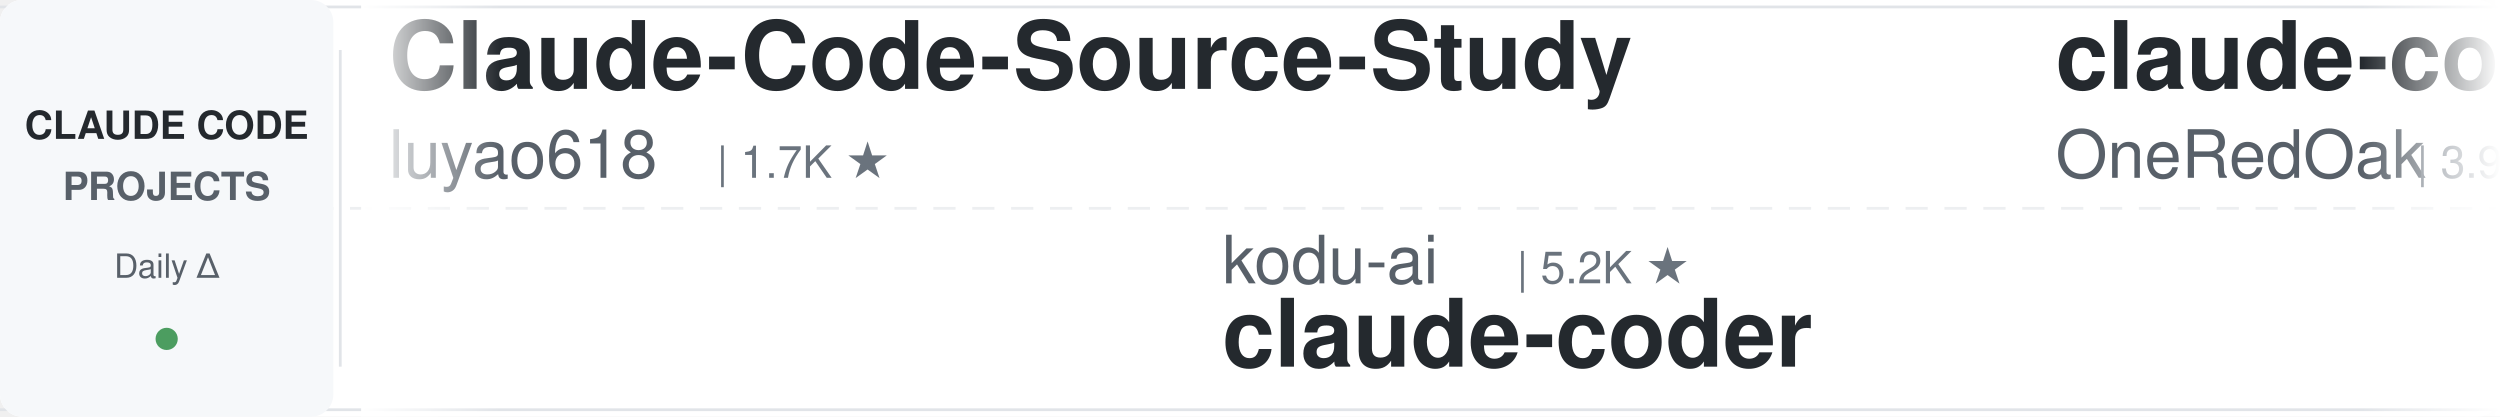
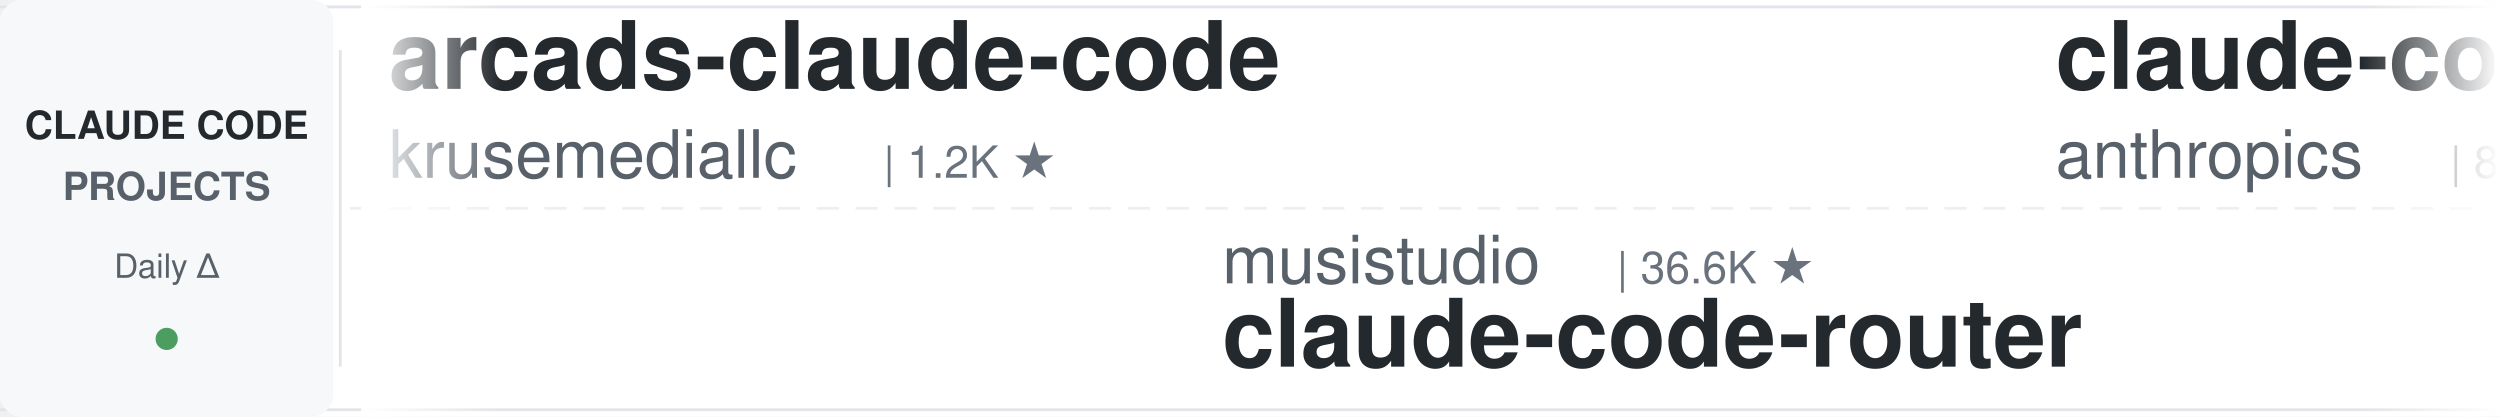
<svg xmlns="http://www.w3.org/2000/svg" width="900" height="150">
  <defs>
    <linearGradient id="leftFade" x1="0%" y1="0%" x2="100%" y2="0%">
      <stop offset="0%" style="stop-color:#ffffff;stop-opacity:1" />
      <stop offset="100%" style="stop-color:#ffffff;stop-opacity:0" />
    </linearGradient>
    <linearGradient id="rightFade" x1="0%" y1="0%" x2="100%" y2="0%">
      <stop offset="0%" style="stop-color:#ffffff;stop-opacity:0" />
      <stop offset="100%" style="stop-color:#ffffff;stop-opacity:1" />
    </linearGradient>
  </defs>
  <rect width="900" height="150" fill="#ffffff" rx="8" />
  <rect x="0" y="2" width="900" height="1" fill="#e1e4e8" />
  <rect x="0" y="147" width="900" height="1" fill="#e1e4e8" />
  <line x1="0" y1="75" x2="900" y2="75" stroke="#e1e4e8" stroke-width="1" stroke-dasharray="8 6" opacity="0.6" />
  <rect x="0" y="0" width="120" height="150" fill="#f6f8fa" rx="8" />
  <text x="60" y="50" font-family="-apple-system, BlinkMacSystemFont, 'Segoe UI', Helvetica, Arial, sans-serif" font-size="14" font-weight="600" fill="#24292e" text-anchor="middle">CLAUDE CODE</text>
  <text x="60" y="72" font-family="-apple-system, BlinkMacSystemFont, 'Segoe UI', Helvetica, Arial, sans-serif" font-size="14" font-weight="600" fill="#586069" text-anchor="middle">PROJECTS</text>
  <text x="60" y="100" font-family="-apple-system, BlinkMacSystemFont, 'Segoe UI', Helvetica, Arial, sans-serif" font-size="12" font-weight="500" fill="#586069" text-anchor="middle">Daily Δ</text>
  <circle cx="60" cy="122" r="4" fill="#22863a" opacity="0.8" />
  <rect x="122" y="18" width="1" height="114" fill="#e1e4e8" />
  <clipPath id="tickerClip">
    <rect x="130" y="0" width="770" height="150" />
  </clipPath>
  <g clip-path="url(#tickerClip)">
    <g id="tickerItems">
      <animateTransform attributeName="transform" attributeType="XML" type="translate" from="0 0" to="-3000 0" dur="54s" repeatCount="indefinite" />
      <g transform="translate(0, 0)">
+         <text x="140" y="32" font-family="-apple-system, BlinkMacSystemFont, 'Segoe UI', Helvetica, Arial, sans-serif" font-size="34" font-weight="600" fill="#24292e">arcads-claude-code</text>
+         <text x="140" y="64" font-family="-apple-system, BlinkMacSystemFont, 'Segoe UI', Helvetica, Arial, sans-serif" font-size="24" font-weight="400" fill="#586069">krusemediallc</text>
+         <text x="318" y="64" font-family="-apple-system, BlinkMacSystemFont, 'Segoe UI', Helvetica, Arial, sans-serif" font-size="16" font-weight="500" fill="#6a737d">| 1.2K ★</text>
+       </g>
+       <g transform="translate(300, 0)">
+         <text x="140" y="102" font-family="-apple-system, BlinkMacSystemFont, 'Segoe UI', Helvetica, Arial, sans-serif" font-size="24" font-weight="400" fill="#586069">musistudio</text>
+         <text x="282" y="102" font-family="-apple-system, BlinkMacSystemFont, 'Segoe UI', Helvetica, Arial, sans-serif" font-size="16" font-weight="500" fill="#6a737d">| 36.6K ★</text>
+         <text x="140" y="132" font-family="-apple-system, BlinkMacSystemFont, 'Segoe UI', Helvetica, Arial, sans-serif" font-size="34" font-weight="600" fill="#24292e">claude-code-router</text>
+       </g>
+       <g transform="translate(600, 0)">
+         <text x="140" y="32" font-family="-apple-system, BlinkMacSystemFont, 'Segoe UI', Helvetica, Arial, sans-serif" font-size="34" font-weight="600" fill="#24292e">claude-code-action</text>
+         <text x="140" y="64" font-family="-apple-system, BlinkMacSystemFont, 'Segoe UI', Helvetica, Arial, sans-serif" font-size="24" font-weight="400" fill="#586069">anthropics</text>
+         <text x="282" y="64" font-family="-apple-system, BlinkMacSystemFont, 'Segoe UI', Helvetica, Arial, sans-serif" font-size="16" font-weight="500" fill="#6a737d">| 8.6K ★</text>
+       </g>
+       <g transform="translate(900, 0)">
+         <text x="140" y="102" font-family="-apple-system, BlinkMacSystemFont, 'Segoe UI', Helvetica, Arial, sans-serif" font-size="24" font-weight="400" fill="#586069">hangsman</text>
+         <text x="258" y="102" font-family="-apple-system, BlinkMacSystemFont, 'Segoe UI', Helvetica, Arial, sans-serif" font-size="16" font-weight="500" fill="#6a737d">| 793 ★</text>
+         <text x="140" y="132" font-family="-apple-system, BlinkMacSystemFont, 'Segoe UI', Helvetica, Arial, sans-serif" font-size="34" font-weight="600" fill="#24292e">claude-code-source</text>
+       </g>
+       <g transform="translate(1200, 0)">
        <text x="140" y="32" font-family="-apple-system, BlinkMacSystemFont, 'Segoe UI', Helvetica, Arial, sans-serif" font-size="34" font-weight="600" fill="#24292e">Claude-Code-Source-Study</text>
        <text x="140" y="64" font-family="-apple-system, BlinkMacSystemFont, 'Segoe UI', Helvetica, Arial, sans-serif" font-size="24" font-weight="400" fill="#586069">luyao618</text>
        <text x="258" y="64" font-family="-apple-system, BlinkMacSystemFont, 'Segoe UI', Helvetica, Arial, sans-serif" font-size="16" font-weight="500" fill="#6a737d">| 1.7K ★</text>
      </g>
-       <g transform="translate(300, 0)">
-         <text x="140" y="102" font-family="-apple-system, BlinkMacSystemFont, 'Segoe UI', Helvetica, Arial, sans-serif" font-size="24" font-weight="400" fill="#586069">kodu-ai</text>
-         <text x="246" y="102" font-family="-apple-system, BlinkMacSystemFont, 'Segoe UI', Helvetica, Arial, sans-serif" font-size="16" font-weight="500" fill="#6a737d">| 5.2K ★</text>
-         <text x="140" y="132" font-family="-apple-system, BlinkMacSystemFont, 'Segoe UI', Helvetica, Arial, sans-serif" font-size="34" font-weight="600" fill="#24292e">claude-coder</text>
-       </g>
-       <g transform="translate(600, 0)">
-         <text x="140" y="32" font-family="-apple-system, BlinkMacSystemFont, 'Segoe UI', Helvetica, Arial, sans-serif" font-size="34" font-weight="600" fill="#24292e">claude-code-workflows</text>
-         <text x="140" y="64" font-family="-apple-system, BlinkMacSystemFont, 'Segoe UI', Helvetica, Arial, sans-serif" font-size="24" font-weight="400" fill="#586069">OneRedOak</text>
-         <text x="270" y="64" font-family="-apple-system, BlinkMacSystemFont, 'Segoe UI', Helvetica, Arial, sans-serif" font-size="16" font-weight="500" fill="#6a737d">| 3.9K ★</text>
-       </g>
-       <g transform="translate(900, 0)">
-         <text x="140" y="102" font-family="-apple-system, BlinkMacSystemFont, 'Segoe UI', Helvetica, Arial, sans-serif" font-size="24" font-weight="400" fill="#586069">diet103</text>
-         <text x="246" y="102" font-family="-apple-system, BlinkMacSystemFont, 'Segoe UI', Helvetica, Arial, sans-serif" font-size="16" font-weight="500" fill="#6a737d">| 10.0K ★</text>
-         <text x="140" y="132" font-family="-apple-system, BlinkMacSystemFont, 'Segoe UI', Helvetica, Arial, sans-serif" font-size="34" font-weight="600" fill="#24292e">claude-code-infrastructu...</text>
-       </g>
-       <g transform="translate(1200, 0)">
-         <text x="140" y="32" font-family="-apple-system, BlinkMacSystemFont, 'Segoe UI', Helvetica, Arial, sans-serif" font-size="34" font-weight="600" fill="#24292e">Open-ClaudeCode</text>
-         <text x="140" y="64" font-family="-apple-system, BlinkMacSystemFont, 'Segoe UI', Helvetica, Arial, sans-serif" font-size="24" font-weight="400" fill="#586069">LING71671</text>
-         <text x="270" y="64" font-family="-apple-system, BlinkMacSystemFont, 'Segoe UI', Helvetica, Arial, sans-serif" font-size="16" font-weight="500" fill="#6a737d">| 939 ★</text>
-       </g>
      <g transform="translate(1500, 0)">
-         <text x="140" y="102" font-family="-apple-system, BlinkMacSystemFont, 'Segoe UI', Helvetica, Arial, sans-serif" font-size="24" font-weight="400" fill="#586069">simonw</text>
-         <text x="234" y="102" font-family="-apple-system, BlinkMacSystemFont, 'Segoe UI', Helvetica, Arial, sans-serif" font-size="16" font-weight="500" fill="#6a737d">| 1.7K ★</text>
-         <text x="140" y="132" font-family="-apple-system, BlinkMacSystemFont, 'Segoe UI', Helvetica, Arial, sans-serif" font-size="34" font-weight="600" fill="#24292e">claude-code-transcripts</text>
+         <text x="140" y="102" font-family="-apple-system, BlinkMacSystemFont, 'Segoe UI', Helvetica, Arial, sans-serif" font-size="24" font-weight="400" fill="#586069">xu-xiang</text>
+         <text x="258" y="102" font-family="-apple-system, BlinkMacSystemFont, 'Segoe UI', Helvetica, Arial, sans-serif" font-size="16" font-weight="500" fill="#6a737d">| 1.9K ★</text>
+         <text x="140" y="132" font-family="-apple-system, BlinkMacSystemFont, 'Segoe UI', Helvetica, Arial, sans-serif" font-size="34" font-weight="600" fill="#24292e">everything-claude-code-z...</text>
      </g>
      <g transform="translate(1800, 0)">
-         <text x="140" y="32" font-family="-apple-system, BlinkMacSystemFont, 'Segoe UI', Helvetica, Arial, sans-serif" font-size="34" font-weight="600" fill="#24292e">claude-code-prompts</text>
-         <text x="140" y="64" font-family="-apple-system, BlinkMacSystemFont, 'Segoe UI', Helvetica, Arial, sans-serif" font-size="24" font-weight="400" fill="#586069">repowise-dev</text>
-         <text x="306" y="64" font-family="-apple-system, BlinkMacSystemFont, 'Segoe UI', Helvetica, Arial, sans-serif" font-size="16" font-weight="500" fill="#6a737d">| 1.2K ★</text>
+         <text x="140" y="32" font-family="-apple-system, BlinkMacSystemFont, 'Segoe UI', Helvetica, Arial, sans-serif" font-size="34" font-weight="600" fill="#24292e">claude-code-best-practic...</text>
+         <text x="140" y="64" font-family="-apple-system, BlinkMacSystemFont, 'Segoe UI', Helvetica, Arial, sans-serif" font-size="24" font-weight="400" fill="#586069">shanraisshan</text>
+         <text x="306" y="64" font-family="-apple-system, BlinkMacSystemFont, 'Segoe UI', Helvetica, Arial, sans-serif" font-size="16" font-weight="500" fill="#6a737d">| 64.4K ★</text>
      </g>
      <g transform="translate(2100, 0)">
-         <text x="140" y="102" font-family="-apple-system, BlinkMacSystemFont, 'Segoe UI', Helvetica, Arial, sans-serif" font-size="24" font-weight="400" fill="#586069">shanraisshan</text>
-         <text x="306" y="102" font-family="-apple-system, BlinkMacSystemFont, 'Segoe UI', Helvetica, Arial, sans-serif" font-size="16" font-weight="500" fill="#6a737d">| 64.4K ★</text>
-         <text x="140" y="132" font-family="-apple-system, BlinkMacSystemFont, 'Segoe UI', Helvetica, Arial, sans-serif" font-size="34" font-weight="600" fill="#24292e">claude-code-best-practic...</text>
+         <text x="140" y="102" font-family="-apple-system, BlinkMacSystemFont, 'Segoe UI', Helvetica, Arial, sans-serif" font-size="24" font-weight="400" fill="#586069">darcyegb</text>
+         <text x="258" y="102" font-family="-apple-system, BlinkMacSystemFont, 'Segoe UI', Helvetica, Arial, sans-serif" font-size="16" font-weight="500" fill="#6a737d">| 758 ★</text>
+         <text x="140" y="132" font-family="-apple-system, BlinkMacSystemFont, 'Segoe UI', Helvetica, Arial, sans-serif" font-size="34" font-weight="600" fill="#24292e">ClaudeCodeAgents</text>
      </g>
      <g transform="translate(2400, 0)">
-         <text x="140" y="32" font-family="-apple-system, BlinkMacSystemFont, 'Segoe UI', Helvetica, Arial, sans-serif" font-size="34" font-weight="600" fill="#24292e">edmunds-claude-code</text>
-         <text x="140" y="64" font-family="-apple-system, BlinkMacSystemFont, 'Segoe UI', Helvetica, Arial, sans-serif" font-size="24" font-weight="400" fill="#586069">edmund-io</text>
+         <text x="140" y="32" font-family="-apple-system, BlinkMacSystemFont, 'Segoe UI', Helvetica, Arial, sans-serif" font-size="34" font-weight="600" fill="#24292e">claude-code-my-workflow</text>
+         <text x="140" y="64" font-family="-apple-system, BlinkMacSystemFont, 'Segoe UI', Helvetica, Arial, sans-serif" font-size="24" font-weight="400" fill="#586069">pedrohcgs</text>
        <text x="270" y="64" font-family="-apple-system, BlinkMacSystemFont, 'Segoe UI', Helvetica, Arial, sans-serif" font-size="16" font-weight="500" fill="#6a737d">| 1.5K ★</text>
      </g>
      <g transform="translate(2700, 0)">
-         <text x="140" y="102" font-family="-apple-system, BlinkMacSystemFont, 'Segoe UI', Helvetica, Arial, sans-serif" font-size="24" font-weight="400" fill="#586069">Chachamaru127</text>
-         <text x="318" y="102" font-family="-apple-system, BlinkMacSystemFont, 'Segoe UI', Helvetica, Arial, sans-serif" font-size="16" font-weight="500" fill="#6a737d">| 3.1K ★</text>
-         <text x="140" y="132" font-family="-apple-system, BlinkMacSystemFont, 'Segoe UI', Helvetica, Arial, sans-serif" font-size="34" font-weight="600" fill="#24292e">claude-code-harness</text>
+         <text x="140" y="102" font-family="-apple-system, BlinkMacSystemFont, 'Segoe UI', Helvetica, Arial, sans-serif" font-size="24" font-weight="400" fill="#586069">ding113</text>
+         <text x="246" y="102" font-family="-apple-system, BlinkMacSystemFont, 'Segoe UI', Helvetica, Arial, sans-serif" font-size="16" font-weight="500" fill="#6a737d">| 3.3K ★</text>
+         <text x="140" y="132" font-family="-apple-system, BlinkMacSystemFont, 'Segoe UI', Helvetica, Arial, sans-serif" font-size="34" font-weight="600" fill="#24292e">claude-code-hub</text>
      </g>
      <g transform="translate(3000, 0)">
-         <text x="140" y="32" font-family="-apple-system, BlinkMacSystemFont, 'Segoe UI', Helvetica, Arial, sans-serif" font-size="34" font-weight="600" fill="#24292e">Claude-Code-Source-Study</text>
-         <text x="140" y="64" font-family="-apple-system, BlinkMacSystemFont, 'Segoe UI', Helvetica, Arial, sans-serif" font-size="24" font-weight="400" fill="#586069">luyao618</text>
-         <text x="258" y="64" font-family="-apple-system, BlinkMacSystemFont, 'Segoe UI', Helvetica, Arial, sans-serif" font-size="16" font-weight="500" fill="#6a737d">| 1.7K ★</text>
+         <text x="140" y="32" font-family="-apple-system, BlinkMacSystemFont, 'Segoe UI', Helvetica, Arial, sans-serif" font-size="34" font-weight="600" fill="#24292e">arcads-claude-code</text>
+         <text x="140" y="64" font-family="-apple-system, BlinkMacSystemFont, 'Segoe UI', Helvetica, Arial, sans-serif" font-size="24" font-weight="400" fill="#586069">krusemediallc</text>
+         <text x="318" y="64" font-family="-apple-system, BlinkMacSystemFont, 'Segoe UI', Helvetica, Arial, sans-serif" font-size="16" font-weight="500" fill="#6a737d">| 1.2K ★</text>
      </g>
      <g transform="translate(3300, 0)">
-         <text x="140" y="102" font-family="-apple-system, BlinkMacSystemFont, 'Segoe UI', Helvetica, Arial, sans-serif" font-size="24" font-weight="400" fill="#586069">kodu-ai</text>
-         <text x="246" y="102" font-family="-apple-system, BlinkMacSystemFont, 'Segoe UI', Helvetica, Arial, sans-serif" font-size="16" font-weight="500" fill="#6a737d">| 5.2K ★</text>
-         <text x="140" y="132" font-family="-apple-system, BlinkMacSystemFont, 'Segoe UI', Helvetica, Arial, sans-serif" font-size="34" font-weight="600" fill="#24292e">claude-coder</text>
+         <text x="140" y="102" font-family="-apple-system, BlinkMacSystemFont, 'Segoe UI', Helvetica, Arial, sans-serif" font-size="24" font-weight="400" fill="#586069">musistudio</text>
+         <text x="282" y="102" font-family="-apple-system, BlinkMacSystemFont, 'Segoe UI', Helvetica, Arial, sans-serif" font-size="16" font-weight="500" fill="#6a737d">| 36.6K ★</text>
+         <text x="140" y="132" font-family="-apple-system, BlinkMacSystemFont, 'Segoe UI', Helvetica, Arial, sans-serif" font-size="34" font-weight="600" fill="#24292e">claude-code-router</text>
      </g>
      <g transform="translate(3600, 0)">
-         <text x="140" y="32" font-family="-apple-system, BlinkMacSystemFont, 'Segoe UI', Helvetica, Arial, sans-serif" font-size="34" font-weight="600" fill="#24292e">claude-code-workflows</text>
-         <text x="140" y="64" font-family="-apple-system, BlinkMacSystemFont, 'Segoe UI', Helvetica, Arial, sans-serif" font-size="24" font-weight="400" fill="#586069">OneRedOak</text>
-         <text x="270" y="64" font-family="-apple-system, BlinkMacSystemFont, 'Segoe UI', Helvetica, Arial, sans-serif" font-size="16" font-weight="500" fill="#6a737d">| 3.9K ★</text>
+         <text x="140" y="32" font-family="-apple-system, BlinkMacSystemFont, 'Segoe UI', Helvetica, Arial, sans-serif" font-size="34" font-weight="600" fill="#24292e">claude-code-action</text>
+         <text x="140" y="64" font-family="-apple-system, BlinkMacSystemFont, 'Segoe UI', Helvetica, Arial, sans-serif" font-size="24" font-weight="400" fill="#586069">anthropics</text>
+         <text x="282" y="64" font-family="-apple-system, BlinkMacSystemFont, 'Segoe UI', Helvetica, Arial, sans-serif" font-size="16" font-weight="500" fill="#6a737d">| 8.6K ★</text>
      </g>
      <g transform="translate(3900, 0)">
-         <text x="140" y="102" font-family="-apple-system, BlinkMacSystemFont, 'Segoe UI', Helvetica, Arial, sans-serif" font-size="24" font-weight="400" fill="#586069">diet103</text>
-         <text x="246" y="102" font-family="-apple-system, BlinkMacSystemFont, 'Segoe UI', Helvetica, Arial, sans-serif" font-size="16" font-weight="500" fill="#6a737d">| 10.0K ★</text>
-         <text x="140" y="132" font-family="-apple-system, BlinkMacSystemFont, 'Segoe UI', Helvetica, Arial, sans-serif" font-size="34" font-weight="600" fill="#24292e">claude-code-infrastructu...</text>
+         <text x="140" y="102" font-family="-apple-system, BlinkMacSystemFont, 'Segoe UI', Helvetica, Arial, sans-serif" font-size="24" font-weight="400" fill="#586069">hangsman</text>
+         <text x="258" y="102" font-family="-apple-system, BlinkMacSystemFont, 'Segoe UI', Helvetica, Arial, sans-serif" font-size="16" font-weight="500" fill="#6a737d">| 793 ★</text>
+         <text x="140" y="132" font-family="-apple-system, BlinkMacSystemFont, 'Segoe UI', Helvetica, Arial, sans-serif" font-size="34" font-weight="600" fill="#24292e">claude-code-source</text>
      </g>
    </g>
  </g>
  <rect x="130" y="0" width="50" height="150" fill="url(#leftFade)" />
  <rect x="850" y="0" width="50" height="150" fill="url(#rightFade)" />
</svg>
